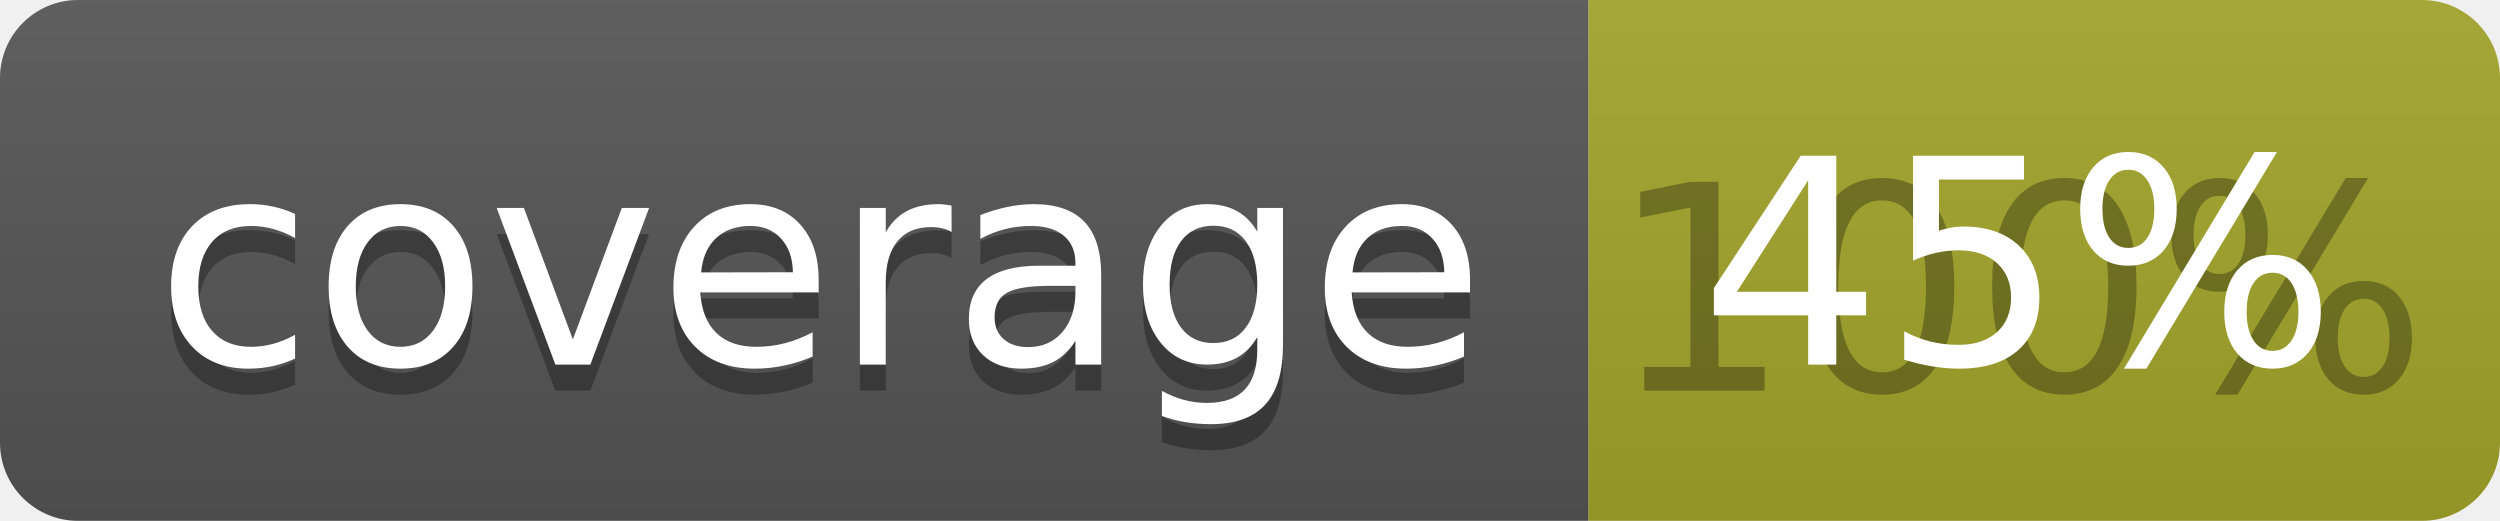
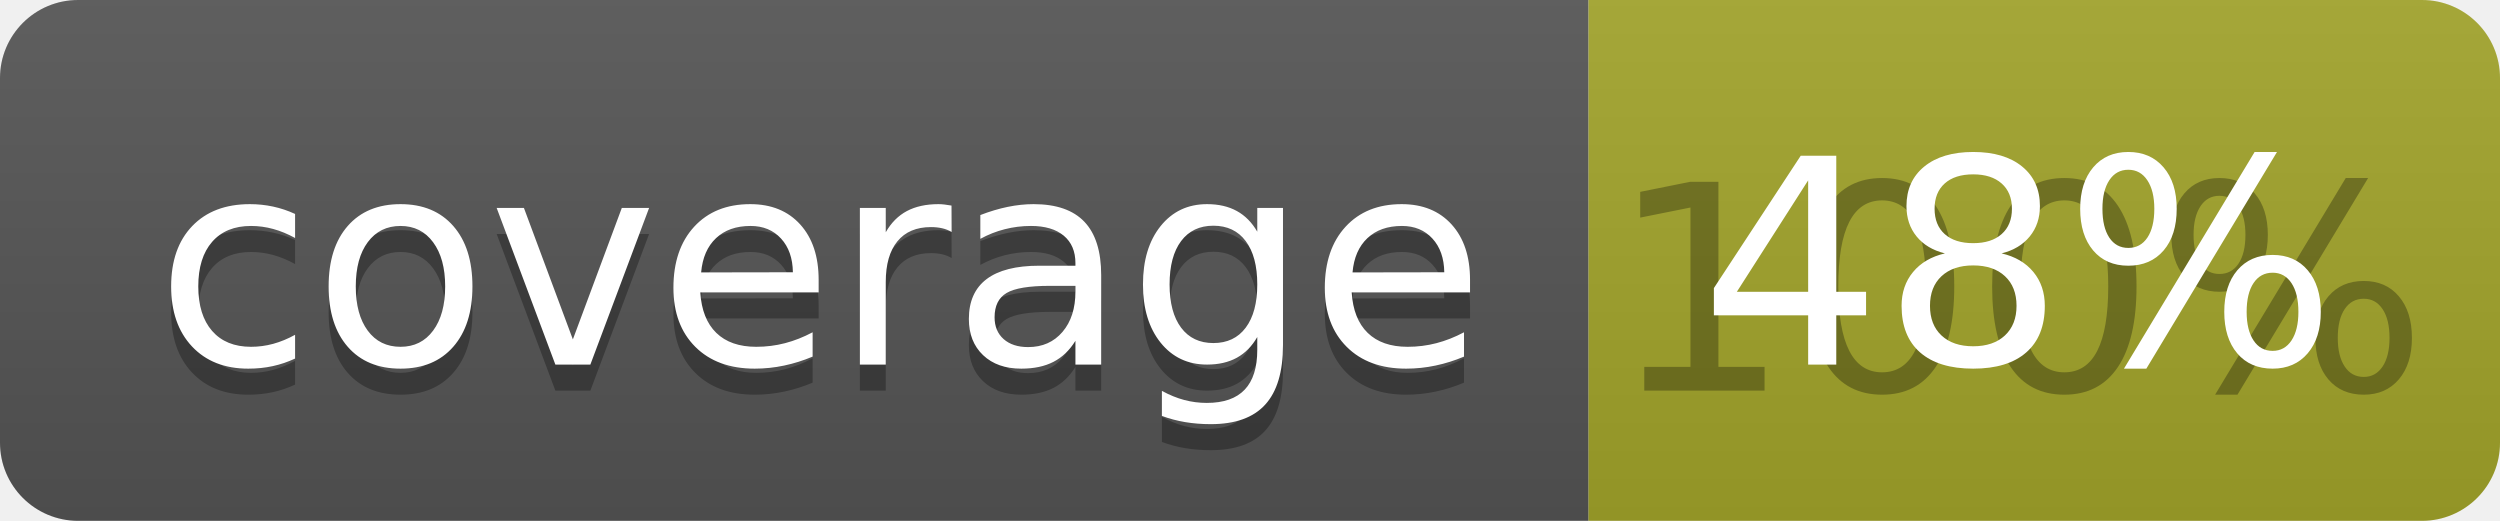
<svg xmlns="http://www.w3.org/2000/svg" width="96" height="20">
  <linearGradient id="b" x2="0" y2="100%">
    <stop offset="0" stop-color="#bbb" stop-opacity=".1" />
    <stop offset="1" stop-opacity=".1" />
  </linearGradient>
  <clipPath id="a">
    <rect width="96" height="20" rx="3" fill="#fff" />
  </clipPath>
  <g clip-path="url(#a)">
    <path fill="#555" d="M0 0h61v20H0z" />
    <path fill="#A3A52A" d="M61 0h35v20H61z" />
    <path fill="url(#b)" d="M0 0h96v20H0z" />
  </g>
  <g fill="#fff" text-anchor="middle" font-family="DejaVu Sans,Verdana,Geneva,sans-serif" font-size="110">
    <text x="315" y="150" fill="#010101" fill-opacity=".3" transform="scale(.1)" textLength="510">coverage</text>
    <text x="315" y="140" transform="scale(.1)" textLength="510">coverage</text>
    <text x="775" y="150" fill="#010101" fill-opacity=".3" transform="scale(.1)" textLength="250">100%</text>
-     <text x="775" y="140" transform="scale(.1)" textLength="250">45%</text>
+     <text x="775" y="140" transform="scale(.1)" textLength="250">48%</text>
  </g>
</svg>
